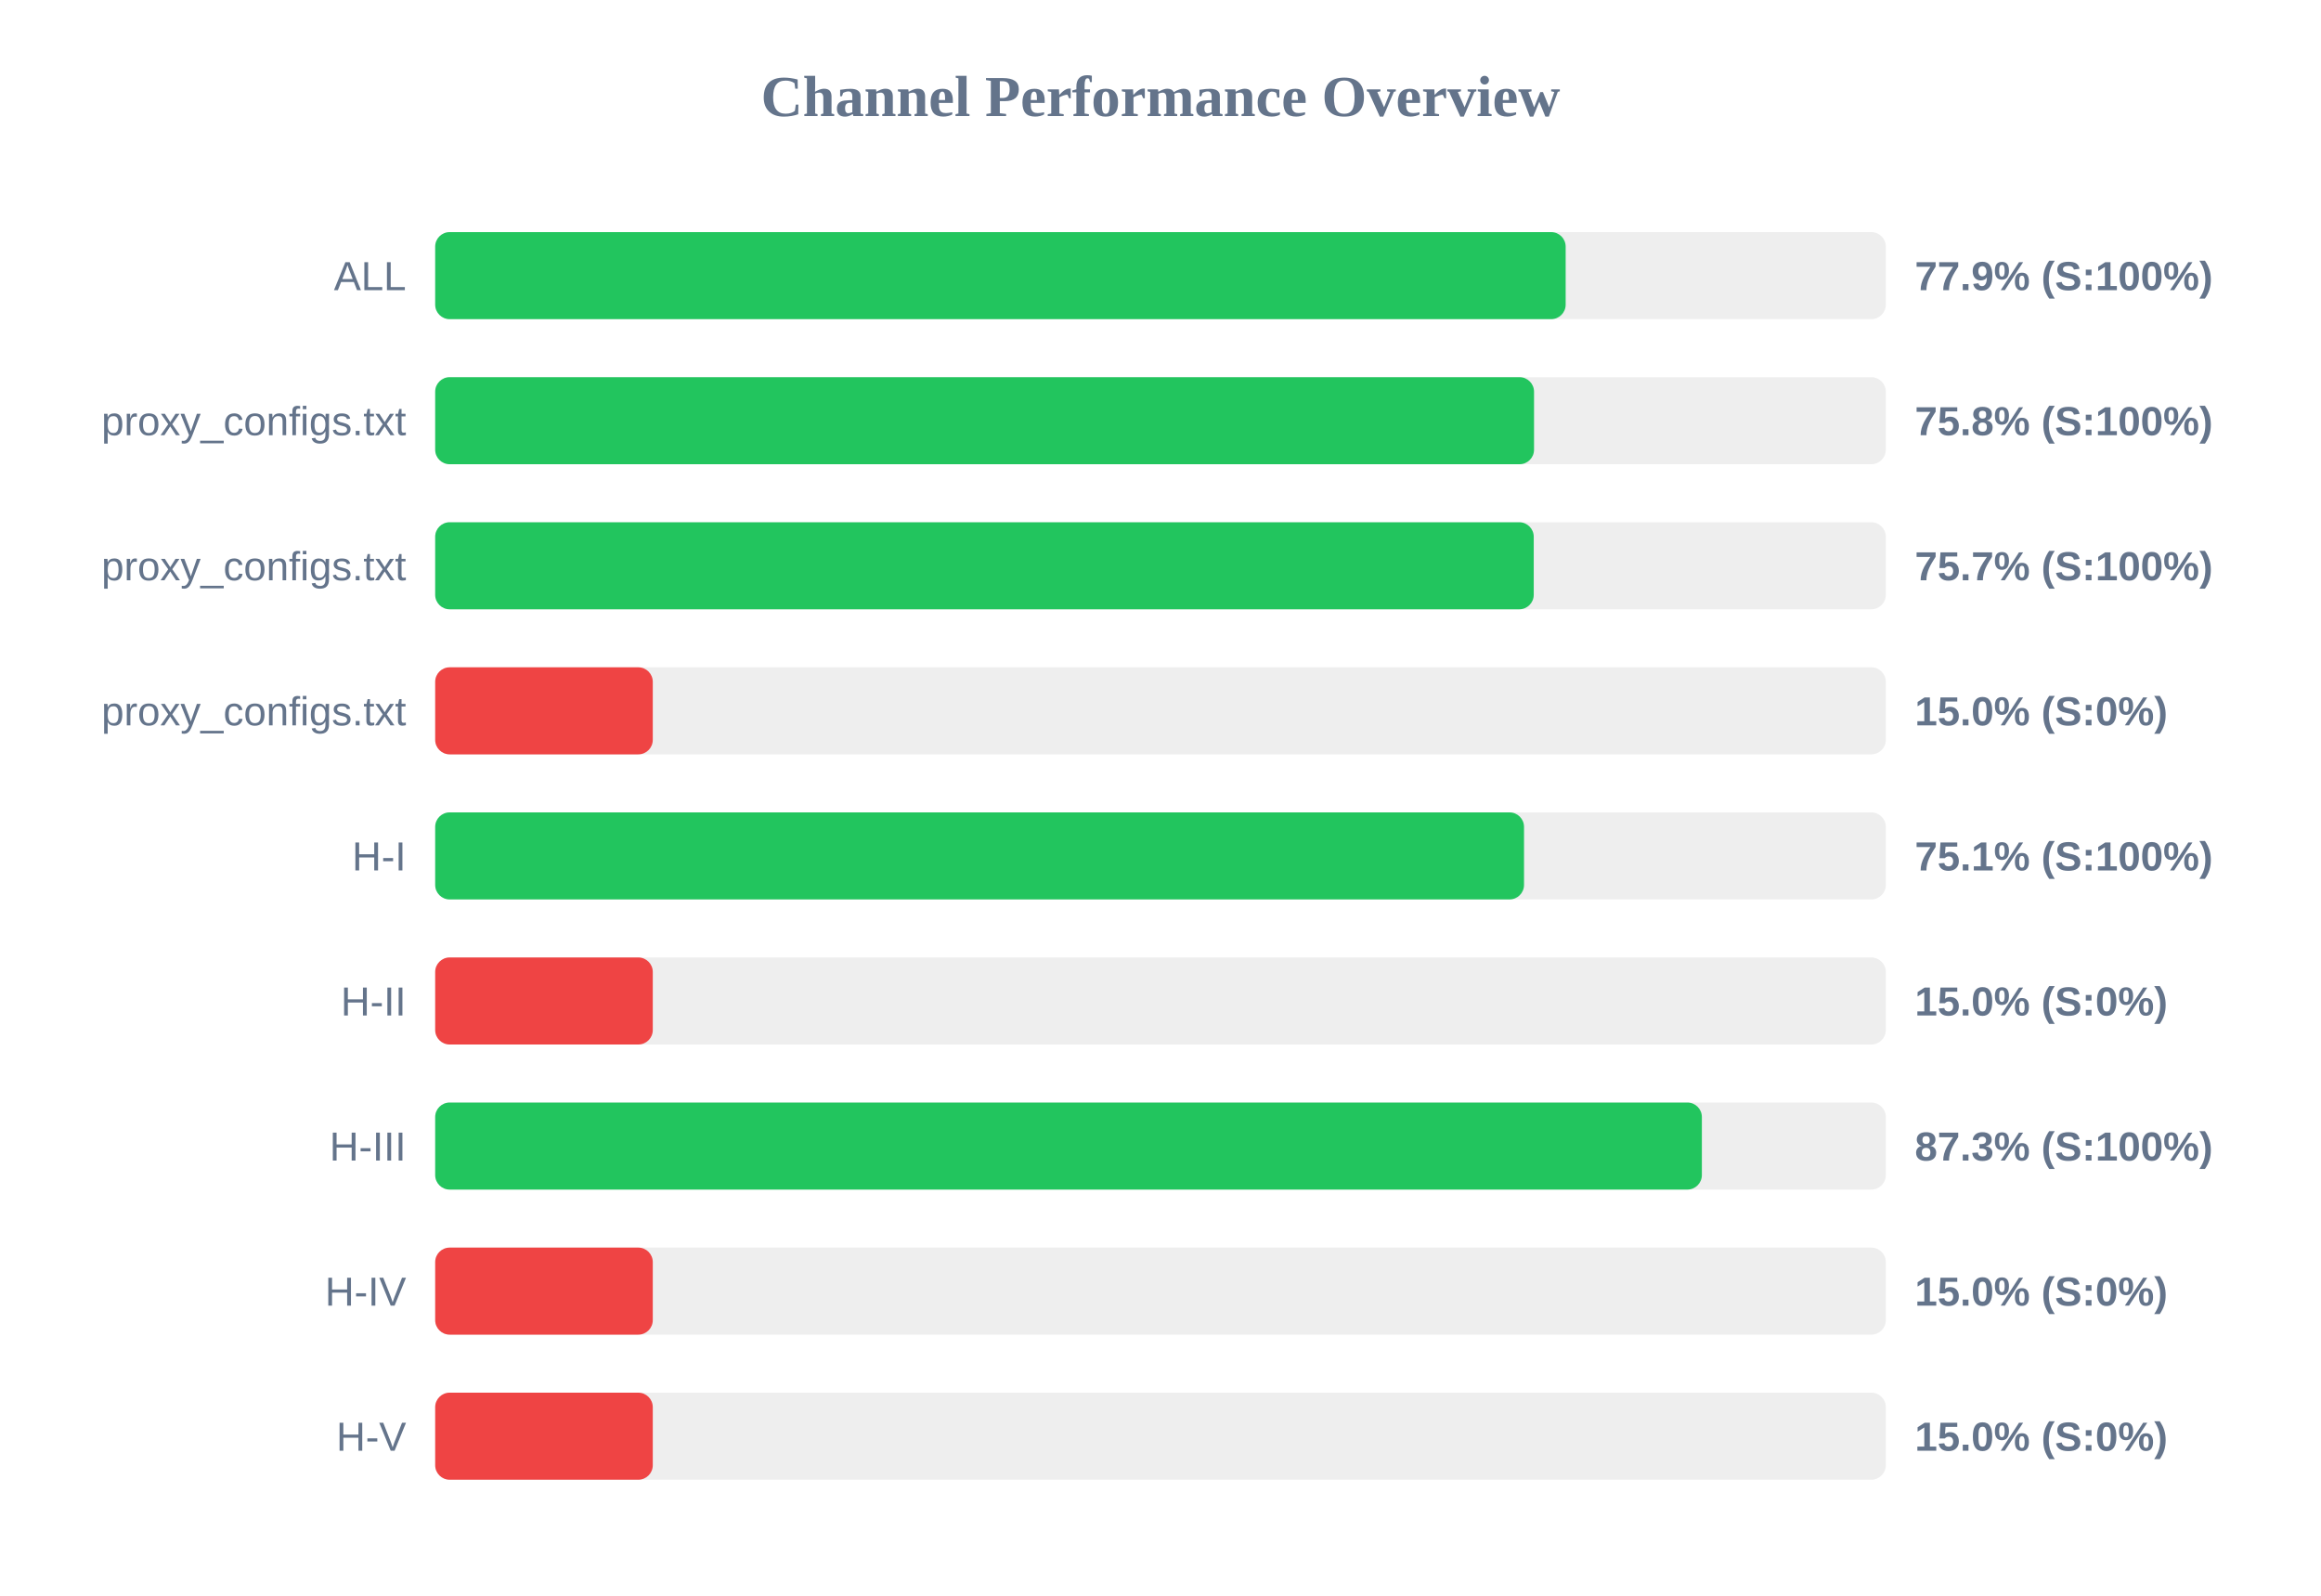
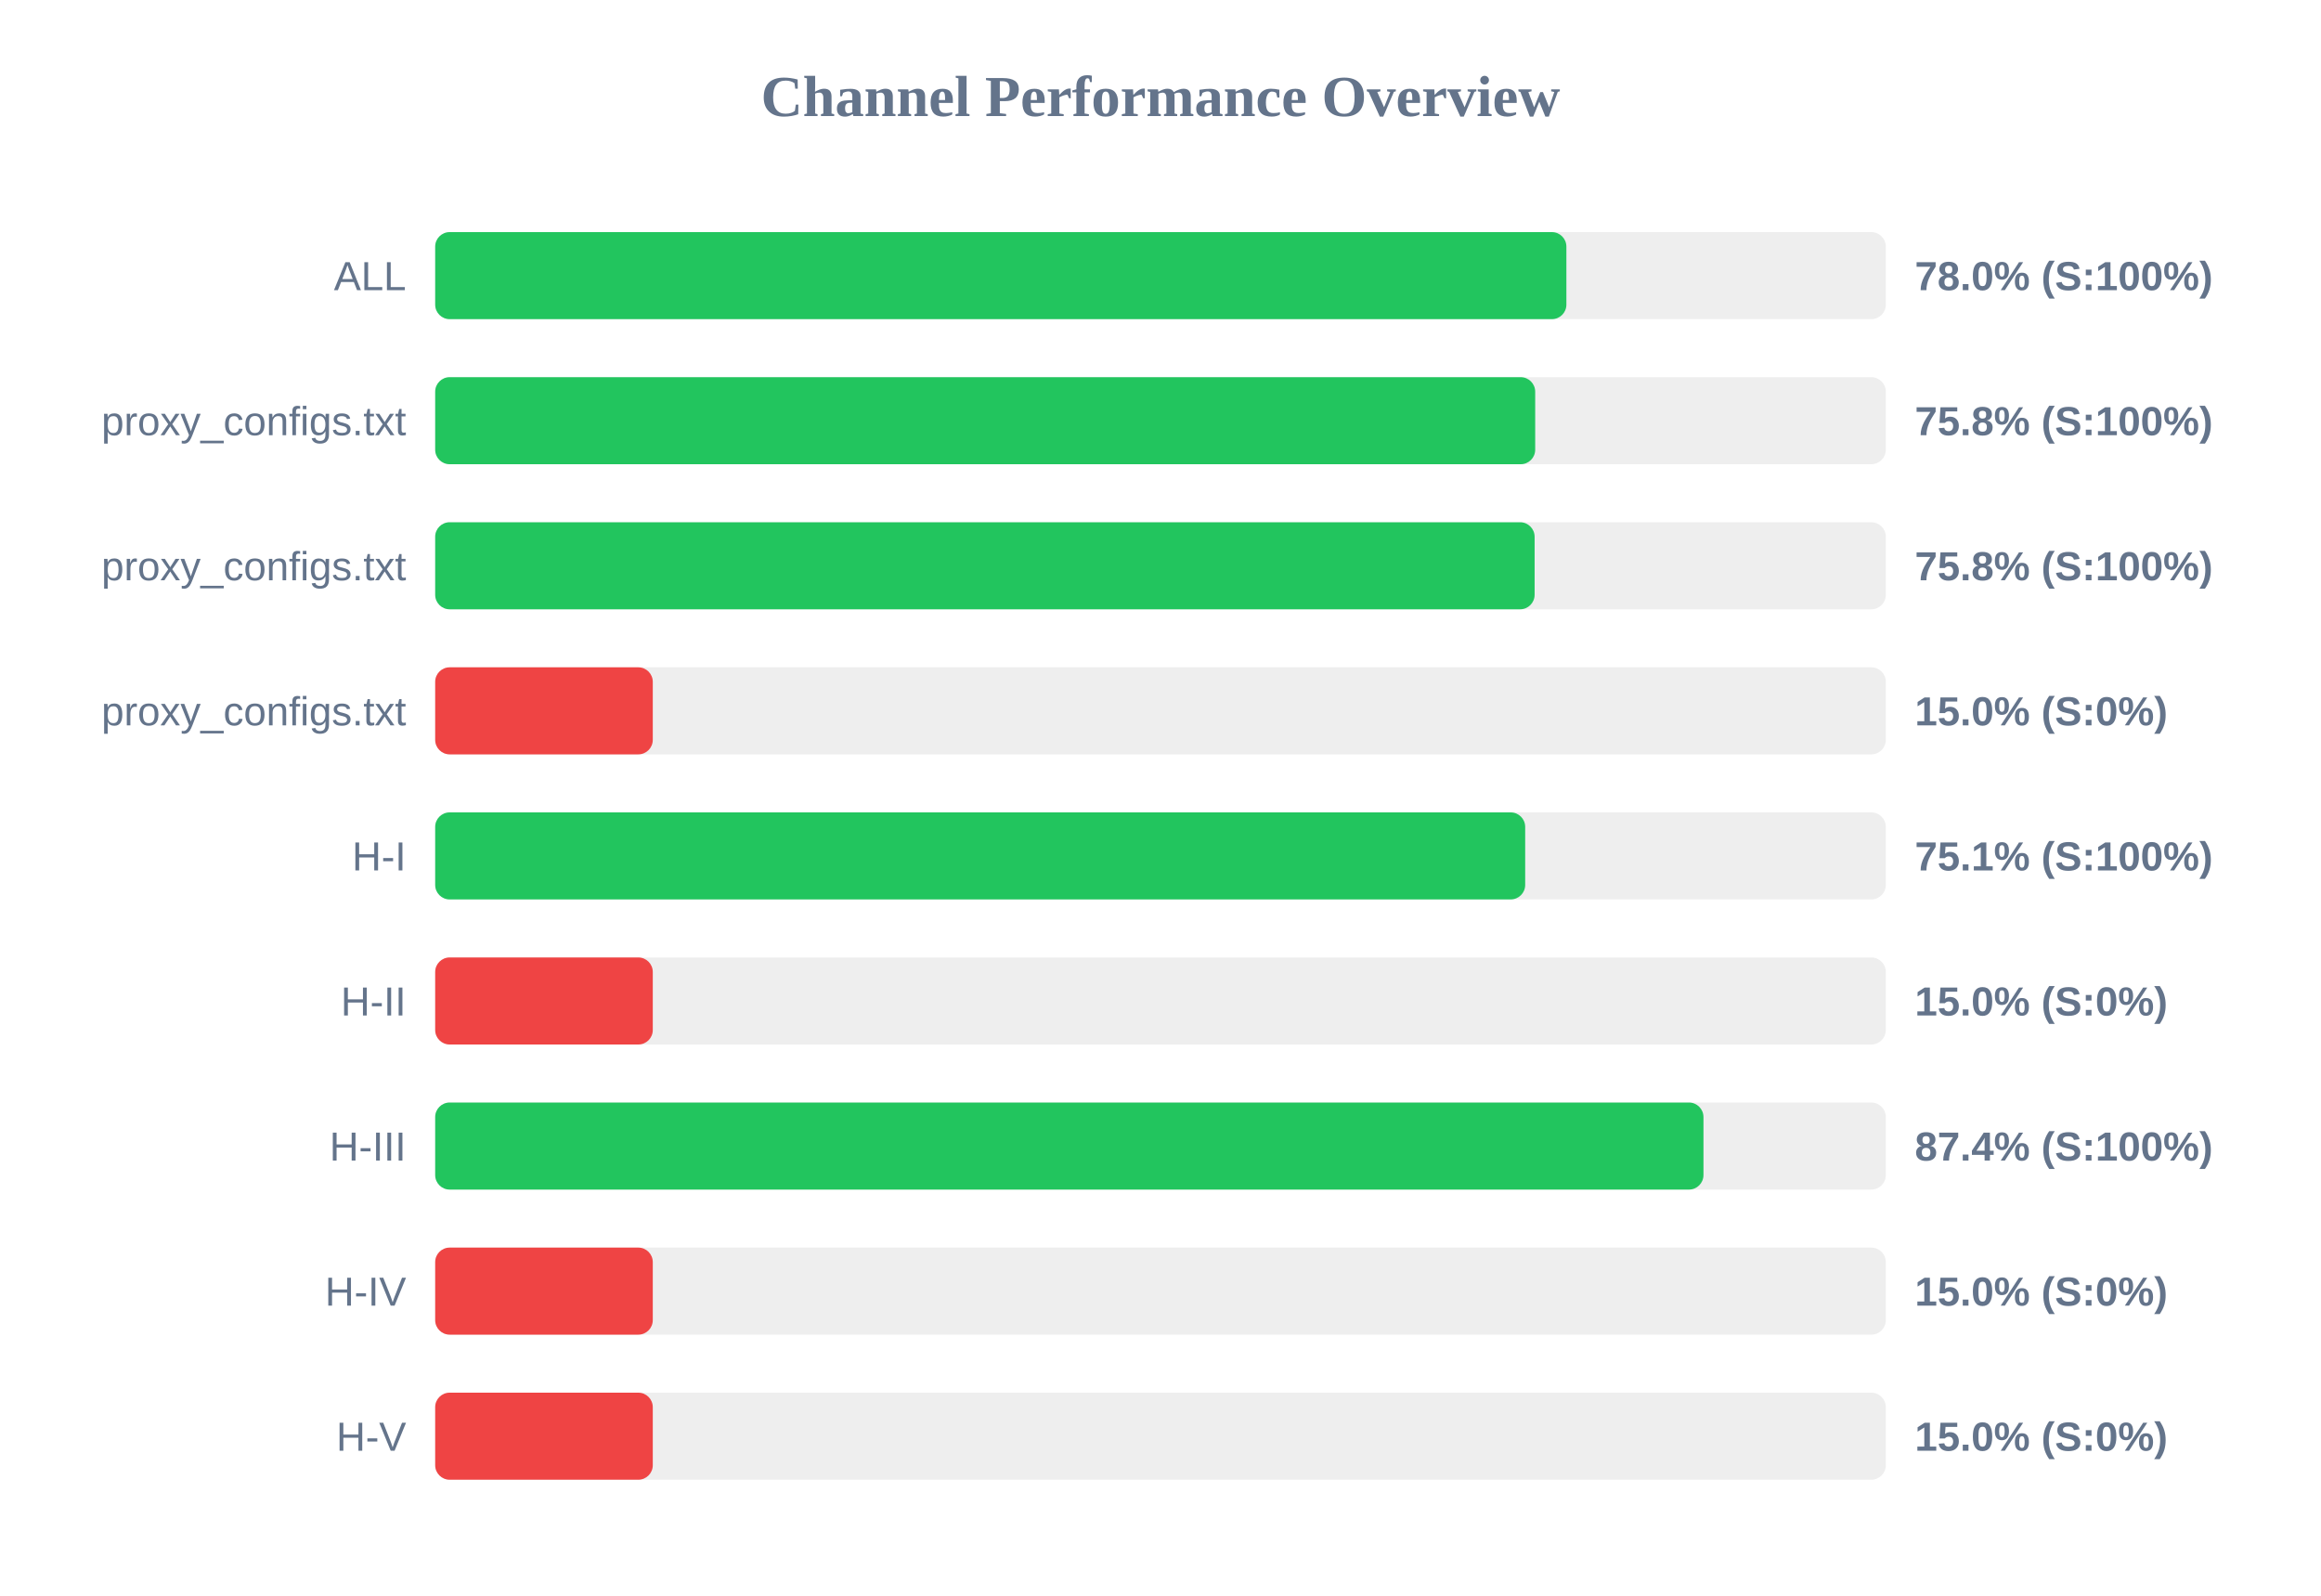
<svg xmlns="http://www.w3.org/2000/svg" width="800" height="550" version="1.1">
  <style>
        .row { font: 14px Arial; fill: #64748b; }
        .score { font: bold 14px Arial; fill: #64748b; }
    </style>
  <text x="400" y="40" text-anchor="middle" font-size="20px" font-weight="bold" fill="#64748b">Channel Performance Overview</text>
  <rect x="150" y="80" width="500" height="30" fill="#eee" rx="5" />
-   <rect x="150" y="80" width="389.65" height="30" fill="#22c55e" rx="5" />
+   <rect x="150" y="80" width="389.9" height="30" fill="#22c55e" rx="5" />
  <text x="140" y="100" text-anchor="end" class="row">ALL</text>
-   <text x="660" y="100" text-anchor="start" class="score">77.9% (S:100%)</text>
+   <text x="660" y="100" text-anchor="start" class="score">78.0% (S:100%)</text>
  <rect x="150" y="130" width="500" height="30" fill="#eee" rx="5" />
-   <rect x="150" y="130" width="378.75" height="30" fill="#22c55e" rx="5" />
+   <rect x="150" y="130" width="379.15" height="30" fill="#22c55e" rx="5" />
  <text x="140" y="150" text-anchor="end" class="row">proxy_configs.txt</text>
  <text x="660" y="150" text-anchor="start" class="score">75.8% (S:100%)</text>
  <rect x="150" y="180" width="500" height="30" fill="#eee" rx="5" />
-   <rect x="150" y="180" width="378.65" height="30" fill="#22c55e" rx="5" />
+   <rect x="150" y="180" width="378.95" height="30" fill="#22c55e" rx="5" />
  <text x="140" y="200" text-anchor="end" class="row">proxy_configs.txt</text>
-   <text x="660" y="200" text-anchor="start" class="score">75.7% (S:100%)</text>
+   <text x="660" y="200" text-anchor="start" class="score">75.8% (S:100%)</text>
  <rect x="150" y="230" width="500" height="30" fill="#eee" rx="5" />
  <rect x="150" y="230" width="75.0" height="30" fill="#ef4444" rx="5" />
  <text x="140" y="250" text-anchor="end" class="row">proxy_configs.txt</text>
  <text x="660" y="250" text-anchor="start" class="score">15.0% (S:0%)</text>
  <rect x="150" y="280" width="500" height="30" fill="#eee" rx="5" />
-   <rect x="150" y="280" width="375.3" height="30" fill="#22c55e" rx="5" />
+   <rect x="150" y="280" width="375.7" height="30" fill="#22c55e" rx="5" />
  <text x="140" y="300" text-anchor="end" class="row">H-I</text>
  <text x="660" y="300" text-anchor="start" class="score">75.1% (S:100%)</text>
  <rect x="150" y="330" width="500" height="30" fill="#eee" rx="5" />
  <rect x="150" y="330" width="75.0" height="30" fill="#ef4444" rx="5" />
  <text x="140" y="350" text-anchor="end" class="row">H-II</text>
  <text x="660" y="350" text-anchor="start" class="score">15.0% (S:0%)</text>
  <rect x="150" y="380" width="500" height="30" fill="#eee" rx="5" />
-   <rect x="150" y="380" width="436.6" height="30" fill="#22c55e" rx="5" />
+   <rect x="150" y="380" width="437.15" height="30" fill="#22c55e" rx="5" />
  <text x="140" y="400" text-anchor="end" class="row">H-III</text>
-   <text x="660" y="400" text-anchor="start" class="score">87.3% (S:100%)</text>
+   <text x="660" y="400" text-anchor="start" class="score">87.4% (S:100%)</text>
  <rect x="150" y="430" width="500" height="30" fill="#eee" rx="5" />
  <rect x="150" y="430" width="75.0" height="30" fill="#ef4444" rx="5" />
  <text x="140" y="450" text-anchor="end" class="row">H-IV</text>
  <text x="660" y="450" text-anchor="start" class="score">15.0% (S:0%)</text>
  <rect x="150" y="480" width="500" height="30" fill="#eee" rx="5" />
  <rect x="150" y="480" width="75.0" height="30" fill="#ef4444" rx="5" />
  <text x="140" y="500" text-anchor="end" class="row">H-V</text>
  <text x="660" y="500" text-anchor="start" class="score">15.0% (S:0%)</text>
</svg>
